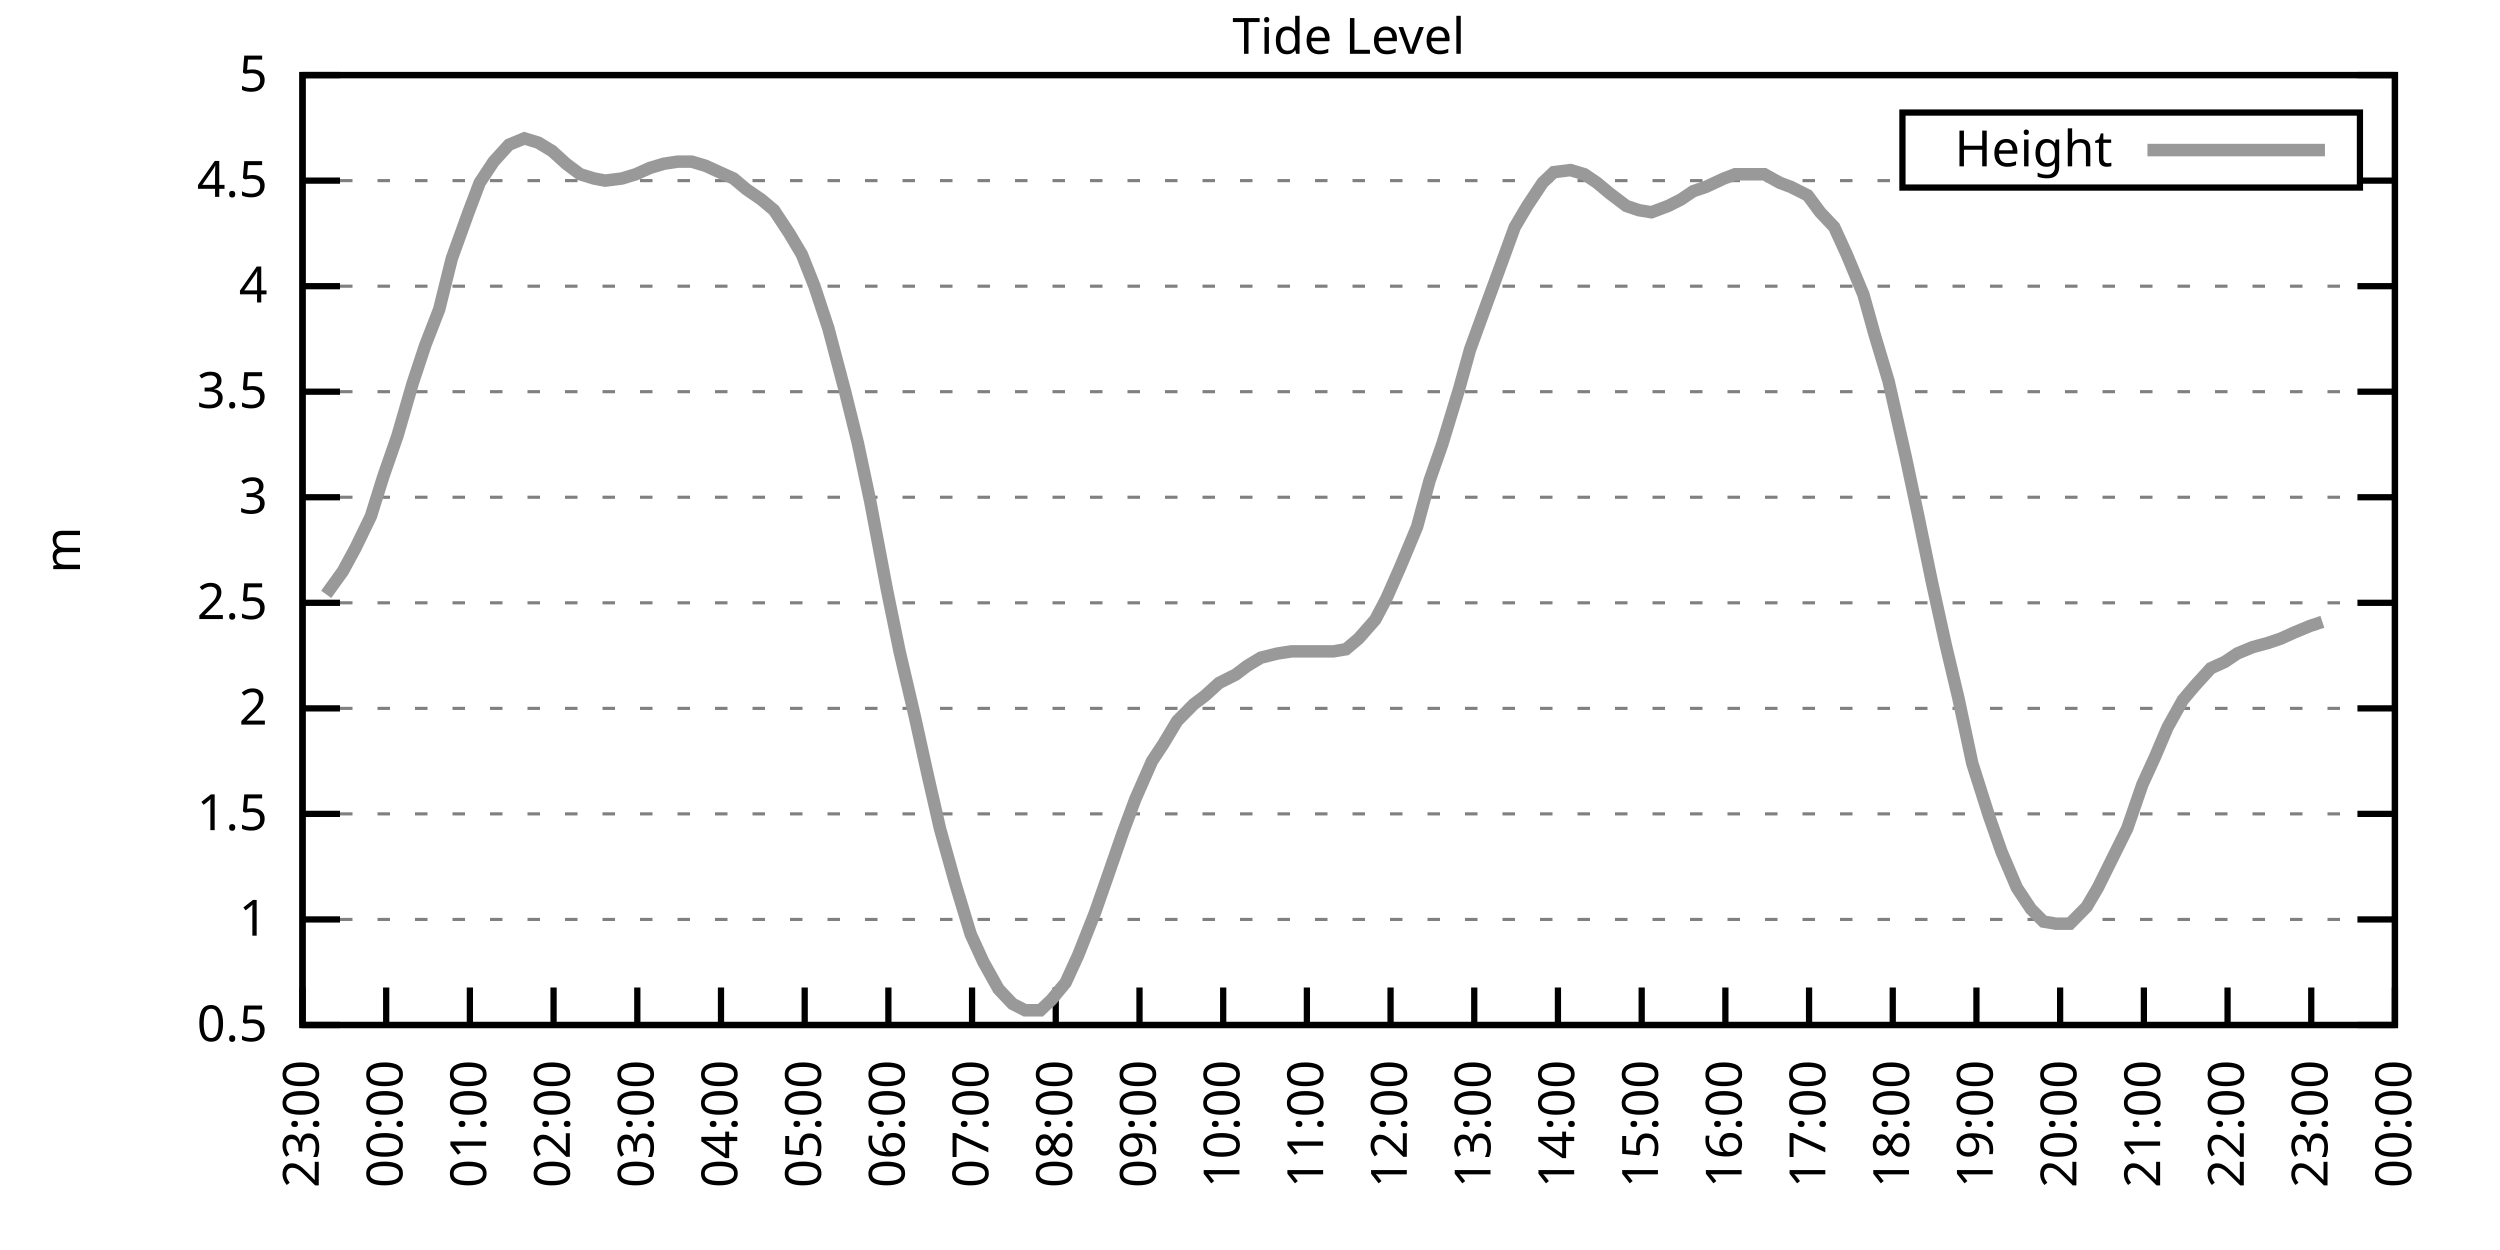
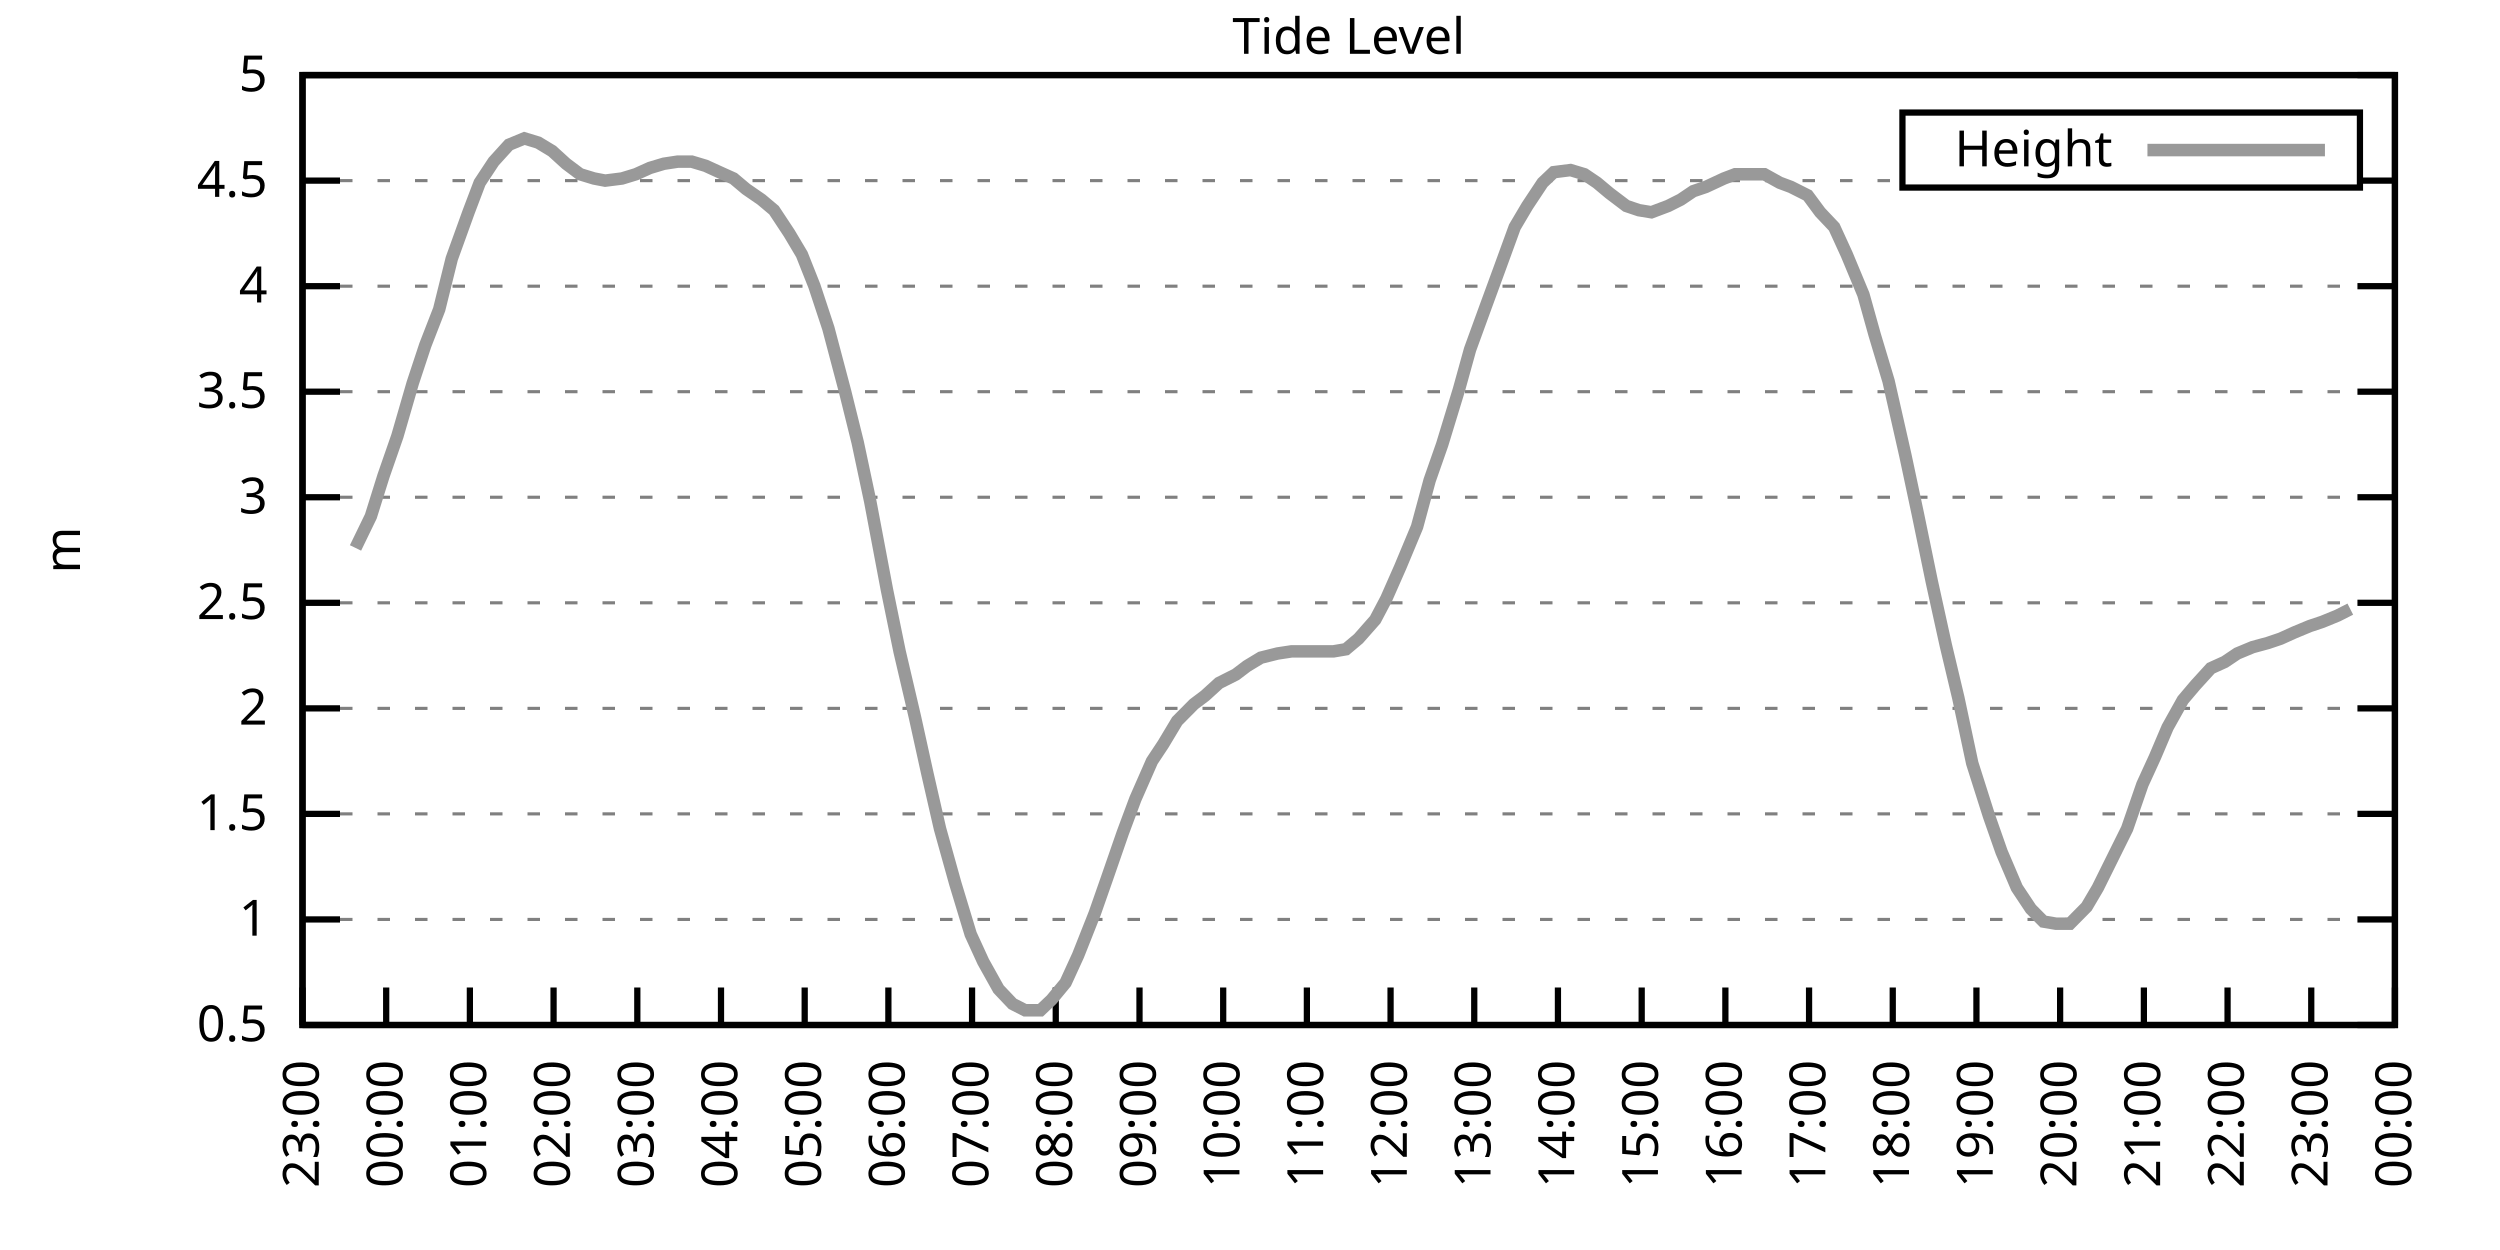
<svg xmlns="http://www.w3.org/2000/svg" xmlns:xlink="http://www.w3.org/1999/xlink" width="400" height="200" viewBox="0 0 400 200">
  <g id="gnuplot_canvas">
    <rect x="0" y="0" width="400" height="200" fill="none" />
    <defs>
      <circle id="gpDot" r="0.5" stroke-width="0.5" stroke="currentColor" />
      <path id="gpPt0" stroke-width="0.333" stroke="currentColor" d="M-1,0 h2 M0,-1 v2" />
      <path id="gpPt1" stroke-width="0.333" stroke="currentColor" d="M-1,-1 L1,1 M1,-1 L-1,1" />
      <path id="gpPt2" stroke-width="0.333" stroke="currentColor" d="M-1,0 L1,0 M0,-1 L0,1 M-1,-1 L1,1 M-1,1 L1,-1" />
      <rect id="gpPt3" stroke-width="0.333" stroke="currentColor" x="-1" y="-1" width="2" height="2" />
      <rect id="gpPt4" stroke-width="0.333" stroke="currentColor" fill="currentColor" x="-1" y="-1" width="2" height="2" />
      <circle id="gpPt5" stroke-width="0.333" stroke="currentColor" cx="0" cy="0" r="1" />
      <use xlink:href="#gpPt5" id="gpPt6" fill="currentColor" stroke="none" />
      <path id="gpPt7" stroke-width="0.333" stroke="currentColor" d="M0,-1.33 L-1.33,0.67 L1.33,0.67 z" />
      <use xlink:href="#gpPt7" id="gpPt8" fill="currentColor" stroke="none" />
      <use xlink:href="#gpPt7" id="gpPt9" stroke="currentColor" transform="rotate(180)" />
      <use xlink:href="#gpPt9" id="gpPt10" fill="currentColor" stroke="none" />
      <use xlink:href="#gpPt3" id="gpPt11" stroke="currentColor" transform="rotate(45)" />
      <use xlink:href="#gpPt11" id="gpPt12" fill="currentColor" stroke="none" />
      <path id="gpPt13" stroke-width="0.333" stroke="currentColor" d="M0,1.330 L1.265,0.411 L0.782,-1.067 L-0.782,-1.076 L-1.265,0.411 z" />
      <use xlink:href="#gpPt13" id="gpPt14" fill="currentColor" stroke="none" />
      <filter id="textbox" filterUnits="objectBoundingBox" x="0" y="0" height="1" width="1">
        <feFlood flood-color="white" flood-opacity="1" result="bgnd" />
        <feComposite in="SourceGraphic" in2="bgnd" operator="atop" />
      </filter>
      <filter id="greybox" filterUnits="objectBoundingBox" x="0" y="0" height="1" width="1">
        <feFlood flood-color="lightgrey" flood-opacity="1" result="grey" />
        <feComposite in="SourceGraphic" in2="grey" operator="atop" />
      </filter>
    </defs>
    <g fill="none" color="white" stroke="currentColor" stroke-width="1.00" stroke-linecap="butt" stroke-linejoin="miter">
</g>
    <g fill="none" color="black" stroke="currentColor" stroke-width="1.00" stroke-linecap="butt" stroke-linejoin="miter">
      <g stroke="none" shape-rendering="crispEdges">
        <polygon fill="rgb(255, 255, 255)" points="48.40,164.00 383.18,164.00 383.18,12.02 48.40,12.02 " />
      </g>
    </g>
    <g fill="none" color="black" stroke="currentColor" stroke-width="1.00" stroke-linecap="butt" stroke-linejoin="miter">
</g>
    <g fill="none" color="black" stroke="black" stroke-width="0.50" stroke-linecap="butt" stroke-linejoin="miter">
</g>
    <g fill="none" color="gray" stroke="currentColor" stroke-width="0.50" stroke-linecap="butt" stroke-linejoin="miter">
      <path stroke="gray" stroke-dasharray="2,4" class="gridline" d="M48.40,164.00 L383.19,164.00  " />
    </g>
    <g fill="none" color="gray" stroke="gray" stroke-width="1.00" stroke-linecap="butt" stroke-linejoin="miter">
</g>
    <g fill="none" color="black" stroke="currentColor" stroke-width="1.00" stroke-linecap="butt" stroke-linejoin="miter">
      <path stroke="black" d="M48.40,164.00 L54.40,164.00 M383.19,164.00 L377.19,164.00  " />
      <g transform="translate(42.80,166.60)" stroke="none" fill="black" font-family="Sans" font-size="8.00" text-anchor="end">
        <text>
          <tspan font-family="Sans"> 0.5</tspan>
        </text>
      </g>
    </g>
    <g fill="none" color="black" stroke="currentColor" stroke-width="1.00" stroke-linecap="butt" stroke-linejoin="miter">
</g>
    <g fill="none" color="black" stroke="black" stroke-width="0.50" stroke-linecap="butt" stroke-linejoin="miter">
</g>
    <g fill="none" color="gray" stroke="currentColor" stroke-width="0.50" stroke-linecap="butt" stroke-linejoin="miter">
      <path stroke="gray" stroke-dasharray="2,4" class="gridline" d="M48.40,147.11 L383.19,147.11  " />
    </g>
    <g fill="none" color="gray" stroke="gray" stroke-width="1.00" stroke-linecap="butt" stroke-linejoin="miter">
</g>
    <g fill="none" color="black" stroke="currentColor" stroke-width="1.00" stroke-linecap="butt" stroke-linejoin="miter">
      <path stroke="black" d="M48.40,147.11 L54.40,147.11 M383.19,147.11 L377.19,147.11  " />
      <g transform="translate(42.80,149.71)" stroke="none" fill="black" font-family="Sans" font-size="8.00" text-anchor="end">
        <text>
          <tspan font-family="Sans"> 1</tspan>
        </text>
      </g>
    </g>
    <g fill="none" color="black" stroke="currentColor" stroke-width="1.00" stroke-linecap="butt" stroke-linejoin="miter">
</g>
    <g fill="none" color="black" stroke="black" stroke-width="0.50" stroke-linecap="butt" stroke-linejoin="miter">
</g>
    <g fill="none" color="gray" stroke="currentColor" stroke-width="0.50" stroke-linecap="butt" stroke-linejoin="miter">
      <path stroke="gray" stroke-dasharray="2,4" class="gridline" d="M48.40,130.22 L383.19,130.22  " />
    </g>
    <g fill="none" color="gray" stroke="gray" stroke-width="1.00" stroke-linecap="butt" stroke-linejoin="miter">
</g>
    <g fill="none" color="black" stroke="currentColor" stroke-width="1.00" stroke-linecap="butt" stroke-linejoin="miter">
      <path stroke="black" d="M48.40,130.22 L54.40,130.22 M383.19,130.22 L377.19,130.22  " />
      <g transform="translate(42.80,132.82)" stroke="none" fill="black" font-family="Sans" font-size="8.00" text-anchor="end">
        <text>
          <tspan font-family="Sans"> 1.5</tspan>
        </text>
      </g>
    </g>
    <g fill="none" color="black" stroke="currentColor" stroke-width="1.00" stroke-linecap="butt" stroke-linejoin="miter">
</g>
    <g fill="none" color="black" stroke="black" stroke-width="0.50" stroke-linecap="butt" stroke-linejoin="miter">
</g>
    <g fill="none" color="gray" stroke="currentColor" stroke-width="0.50" stroke-linecap="butt" stroke-linejoin="miter">
      <path stroke="gray" stroke-dasharray="2,4" class="gridline" d="M48.40,113.34 L383.19,113.34  " />
    </g>
    <g fill="none" color="gray" stroke="gray" stroke-width="1.00" stroke-linecap="butt" stroke-linejoin="miter">
</g>
    <g fill="none" color="black" stroke="currentColor" stroke-width="1.00" stroke-linecap="butt" stroke-linejoin="miter">
      <path stroke="black" d="M48.40,113.34 L54.40,113.34 M383.19,113.34 L377.19,113.34  " />
      <g transform="translate(42.80,115.94)" stroke="none" fill="black" font-family="Sans" font-size="8.00" text-anchor="end">
        <text>
          <tspan font-family="Sans"> 2</tspan>
        </text>
      </g>
    </g>
    <g fill="none" color="black" stroke="currentColor" stroke-width="1.00" stroke-linecap="butt" stroke-linejoin="miter">
</g>
    <g fill="none" color="black" stroke="black" stroke-width="0.50" stroke-linecap="butt" stroke-linejoin="miter">
</g>
    <g fill="none" color="gray" stroke="currentColor" stroke-width="0.50" stroke-linecap="butt" stroke-linejoin="miter">
      <path stroke="gray" stroke-dasharray="2,4" class="gridline" d="M48.40,96.45 L383.19,96.45  " />
    </g>
    <g fill="none" color="gray" stroke="gray" stroke-width="1.00" stroke-linecap="butt" stroke-linejoin="miter">
</g>
    <g fill="none" color="black" stroke="currentColor" stroke-width="1.00" stroke-linecap="butt" stroke-linejoin="miter">
      <path stroke="black" d="M48.40,96.45 L54.40,96.45 M383.19,96.45 L377.19,96.45  " />
      <g transform="translate(42.80,99.05)" stroke="none" fill="black" font-family="Sans" font-size="8.00" text-anchor="end">
        <text>
          <tspan font-family="Sans"> 2.5</tspan>
        </text>
      </g>
    </g>
    <g fill="none" color="black" stroke="currentColor" stroke-width="1.00" stroke-linecap="butt" stroke-linejoin="miter">
</g>
    <g fill="none" color="black" stroke="black" stroke-width="0.50" stroke-linecap="butt" stroke-linejoin="miter">
</g>
    <g fill="none" color="gray" stroke="currentColor" stroke-width="0.50" stroke-linecap="butt" stroke-linejoin="miter">
      <path stroke="gray" stroke-dasharray="2,4" class="gridline" d="M48.40,79.56 L383.19,79.56  " />
    </g>
    <g fill="none" color="gray" stroke="gray" stroke-width="1.00" stroke-linecap="butt" stroke-linejoin="miter">
</g>
    <g fill="none" color="black" stroke="currentColor" stroke-width="1.00" stroke-linecap="butt" stroke-linejoin="miter">
      <path stroke="black" d="M48.40,79.56 L54.40,79.56 M383.19,79.56 L377.19,79.56  " />
      <g transform="translate(42.80,82.16)" stroke="none" fill="black" font-family="Sans" font-size="8.00" text-anchor="end">
        <text>
          <tspan font-family="Sans"> 3</tspan>
        </text>
      </g>
    </g>
    <g fill="none" color="black" stroke="currentColor" stroke-width="1.00" stroke-linecap="butt" stroke-linejoin="miter">
</g>
    <g fill="none" color="black" stroke="black" stroke-width="0.50" stroke-linecap="butt" stroke-linejoin="miter">
</g>
    <g fill="none" color="gray" stroke="currentColor" stroke-width="0.50" stroke-linecap="butt" stroke-linejoin="miter">
      <path stroke="gray" stroke-dasharray="2,4" class="gridline" d="M48.40,62.67 L383.19,62.67  " />
    </g>
    <g fill="none" color="gray" stroke="gray" stroke-width="1.00" stroke-linecap="butt" stroke-linejoin="miter">
</g>
    <g fill="none" color="black" stroke="currentColor" stroke-width="1.00" stroke-linecap="butt" stroke-linejoin="miter">
      <path stroke="black" d="M48.40,62.67 L54.40,62.67 M383.19,62.67 L377.19,62.67  " />
      <g transform="translate(42.80,65.27)" stroke="none" fill="black" font-family="Sans" font-size="8.00" text-anchor="end">
        <text>
          <tspan font-family="Sans"> 3.5</tspan>
        </text>
      </g>
    </g>
    <g fill="none" color="black" stroke="currentColor" stroke-width="1.00" stroke-linecap="butt" stroke-linejoin="miter">
</g>
    <g fill="none" color="black" stroke="black" stroke-width="0.50" stroke-linecap="butt" stroke-linejoin="miter">
</g>
    <g fill="none" color="gray" stroke="currentColor" stroke-width="0.50" stroke-linecap="butt" stroke-linejoin="miter">
      <path stroke="gray" stroke-dasharray="2,4" class="gridline" d="M48.40,45.79 L383.19,45.79  " />
    </g>
    <g fill="none" color="gray" stroke="gray" stroke-width="1.00" stroke-linecap="butt" stroke-linejoin="miter">
</g>
    <g fill="none" color="black" stroke="currentColor" stroke-width="1.00" stroke-linecap="butt" stroke-linejoin="miter">
      <path stroke="black" d="M48.40,45.79 L54.40,45.79 M383.19,45.79 L377.19,45.79  " />
      <g transform="translate(42.80,48.39)" stroke="none" fill="black" font-family="Sans" font-size="8.00" text-anchor="end">
        <text>
          <tspan font-family="Sans"> 4</tspan>
        </text>
      </g>
    </g>
    <g fill="none" color="black" stroke="currentColor" stroke-width="1.00" stroke-linecap="butt" stroke-linejoin="miter">
</g>
    <g fill="none" color="black" stroke="black" stroke-width="0.50" stroke-linecap="butt" stroke-linejoin="miter">
</g>
    <g fill="none" color="gray" stroke="currentColor" stroke-width="0.50" stroke-linecap="butt" stroke-linejoin="miter">
      <path stroke="gray" stroke-dasharray="2,4" class="gridline" d="M48.40,28.90 L304.39,28.90 M377.59,28.90 L383.19,28.90  " />
    </g>
    <g fill="none" color="gray" stroke="gray" stroke-width="1.00" stroke-linecap="butt" stroke-linejoin="miter">
</g>
    <g fill="none" color="black" stroke="currentColor" stroke-width="1.00" stroke-linecap="butt" stroke-linejoin="miter">
      <path stroke="black" d="M48.40,28.90 L54.40,28.90 M383.19,28.90 L377.19,28.90  " />
      <g transform="translate(42.80,31.50)" stroke="none" fill="black" font-family="Sans" font-size="8.00" text-anchor="end">
        <text>
          <tspan font-family="Sans"> 4.5</tspan>
        </text>
      </g>
    </g>
    <g fill="none" color="black" stroke="currentColor" stroke-width="1.00" stroke-linecap="butt" stroke-linejoin="miter">
</g>
    <g fill="none" color="black" stroke="black" stroke-width="0.50" stroke-linecap="butt" stroke-linejoin="miter">
</g>
    <g fill="none" color="gray" stroke="currentColor" stroke-width="0.50" stroke-linecap="butt" stroke-linejoin="miter">
      <path stroke="gray" stroke-dasharray="2,4" class="gridline" d="M48.40,12.01 L383.19,12.01  " />
    </g>
    <g fill="none" color="gray" stroke="gray" stroke-width="1.00" stroke-linecap="butt" stroke-linejoin="miter">
</g>
    <g fill="none" color="black" stroke="currentColor" stroke-width="1.00" stroke-linecap="butt" stroke-linejoin="miter">
      <path stroke="black" d="M48.40,12.01 L54.40,12.01 M383.19,12.01 L377.19,12.01  " />
      <g transform="translate(42.80,14.61)" stroke="none" fill="black" font-family="Sans" font-size="8.00" text-anchor="end">
        <text>
          <tspan font-family="Sans"> 5</tspan>
        </text>
      </g>
    </g>
    <g fill="none" color="black" stroke="currentColor" stroke-width="1.00" stroke-linecap="butt" stroke-linejoin="miter">
      <path stroke="black" d="M48.40,164.00 L48.40,158.00  " />
      <g transform="translate(51.00,169.60) rotate(270.00)" stroke="none" fill="black" font-family="Sans" font-size="8.00" text-anchor="end">
        <text>
          <tspan font-family="Sans">23:00</tspan>
        </text>
      </g>
    </g>
    <g fill="none" color="black" stroke="currentColor" stroke-width="1.00" stroke-linecap="butt" stroke-linejoin="miter">
      <path stroke="black" d="M61.79,164.00 L61.79,158.00  " />
      <g transform="translate(64.39,169.60) rotate(270.00)" stroke="none" fill="black" font-family="Sans" font-size="8.00" text-anchor="end">
        <text>
          <tspan font-family="Sans">00:00</tspan>
        </text>
      </g>
    </g>
    <g fill="none" color="black" stroke="currentColor" stroke-width="1.00" stroke-linecap="butt" stroke-linejoin="miter">
      <path stroke="black" d="M75.18,164.00 L75.18,158.00  " />
      <g transform="translate(77.78,169.60) rotate(270.00)" stroke="none" fill="black" font-family="Sans" font-size="8.00" text-anchor="end">
        <text>
          <tspan font-family="Sans">01:00</tspan>
        </text>
      </g>
    </g>
    <g fill="none" color="black" stroke="currentColor" stroke-width="1.00" stroke-linecap="butt" stroke-linejoin="miter">
      <path stroke="black" d="M88.57,164.00 L88.57,158.00  " />
      <g transform="translate(91.17,169.60) rotate(270.00)" stroke="none" fill="black" font-family="Sans" font-size="8.00" text-anchor="end">
        <text>
          <tspan font-family="Sans">02:00</tspan>
        </text>
      </g>
    </g>
    <g fill="none" color="black" stroke="currentColor" stroke-width="1.00" stroke-linecap="butt" stroke-linejoin="miter">
      <path stroke="black" d="M101.97,164.00 L101.97,158.00  " />
      <g transform="translate(104.57,169.60) rotate(270.00)" stroke="none" fill="black" font-family="Sans" font-size="8.00" text-anchor="end">
        <text>
          <tspan font-family="Sans">03:00</tspan>
        </text>
      </g>
    </g>
    <g fill="none" color="black" stroke="currentColor" stroke-width="1.00" stroke-linecap="butt" stroke-linejoin="miter">
      <path stroke="black" d="M115.36,164.00 L115.36,158.00  " />
      <g transform="translate(117.96,169.60) rotate(270.00)" stroke="none" fill="black" font-family="Sans" font-size="8.00" text-anchor="end">
        <text>
          <tspan font-family="Sans">04:00</tspan>
        </text>
      </g>
    </g>
    <g fill="none" color="black" stroke="currentColor" stroke-width="1.00" stroke-linecap="butt" stroke-linejoin="miter">
      <path stroke="black" d="M128.75,164.00 L128.75,158.00  " />
      <g transform="translate(131.35,169.60) rotate(270.00)" stroke="none" fill="black" font-family="Sans" font-size="8.00" text-anchor="end">
        <text>
          <tspan font-family="Sans">05:00</tspan>
        </text>
      </g>
    </g>
    <g fill="none" color="black" stroke="currentColor" stroke-width="1.00" stroke-linecap="butt" stroke-linejoin="miter">
      <path stroke="black" d="M142.14,164.00 L142.14,158.00  " />
      <g transform="translate(144.74,169.60) rotate(270.00)" stroke="none" fill="black" font-family="Sans" font-size="8.00" text-anchor="end">
        <text>
          <tspan font-family="Sans">06:00</tspan>
        </text>
      </g>
    </g>
    <g fill="none" color="black" stroke="currentColor" stroke-width="1.00" stroke-linecap="butt" stroke-linejoin="miter">
      <path stroke="black" d="M155.53,164.00 L155.53,158.00  " />
      <g transform="translate(158.13,169.60) rotate(270.00)" stroke="none" fill="black" font-family="Sans" font-size="8.00" text-anchor="end">
        <text>
          <tspan font-family="Sans">07:00</tspan>
        </text>
      </g>
    </g>
    <g fill="none" color="black" stroke="currentColor" stroke-width="1.00" stroke-linecap="butt" stroke-linejoin="miter">
      <path stroke="black" d="M168.92,164.00 L168.92,158.00  " />
      <g transform="translate(171.52,169.60) rotate(270.00)" stroke="none" fill="black" font-family="Sans" font-size="8.00" text-anchor="end">
        <text>
          <tspan font-family="Sans">08:00</tspan>
        </text>
      </g>
    </g>
    <g fill="none" color="black" stroke="currentColor" stroke-width="1.00" stroke-linecap="butt" stroke-linejoin="miter">
      <path stroke="black" d="M182.32,164.00 L182.32,158.00  " />
      <g transform="translate(184.92,169.60) rotate(270.00)" stroke="none" fill="black" font-family="Sans" font-size="8.00" text-anchor="end">
        <text>
          <tspan font-family="Sans">09:00</tspan>
        </text>
      </g>
    </g>
    <g fill="none" color="black" stroke="currentColor" stroke-width="1.00" stroke-linecap="butt" stroke-linejoin="miter">
      <path stroke="black" d="M195.71,164.00 L195.71,158.00  " />
      <g transform="translate(198.31,169.60) rotate(270.00)" stroke="none" fill="black" font-family="Sans" font-size="8.00" text-anchor="end">
        <text>
          <tspan font-family="Sans">10:00</tspan>
        </text>
      </g>
    </g>
    <g fill="none" color="black" stroke="currentColor" stroke-width="1.00" stroke-linecap="butt" stroke-linejoin="miter">
      <path stroke="black" d="M209.10,164.00 L209.10,158.00  " />
      <g transform="translate(211.70,169.60) rotate(270.00)" stroke="none" fill="black" font-family="Sans" font-size="8.00" text-anchor="end">
        <text>
          <tspan font-family="Sans">11:00</tspan>
        </text>
      </g>
    </g>
    <g fill="none" color="black" stroke="currentColor" stroke-width="1.00" stroke-linecap="butt" stroke-linejoin="miter">
      <path stroke="black" d="M222.49,164.00 L222.49,158.00  " />
      <g transform="translate(225.09,169.60) rotate(270.00)" stroke="none" fill="black" font-family="Sans" font-size="8.00" text-anchor="end">
        <text>
          <tspan font-family="Sans">12:00</tspan>
        </text>
      </g>
    </g>
    <g fill="none" color="black" stroke="currentColor" stroke-width="1.00" stroke-linecap="butt" stroke-linejoin="miter">
      <path stroke="black" d="M235.88,164.00 L235.88,158.00  " />
      <g transform="translate(238.48,169.60) rotate(270.00)" stroke="none" fill="black" font-family="Sans" font-size="8.00" text-anchor="end">
        <text>
          <tspan font-family="Sans">13:00</tspan>
        </text>
      </g>
    </g>
    <g fill="none" color="black" stroke="currentColor" stroke-width="1.00" stroke-linecap="butt" stroke-linejoin="miter">
      <path stroke="black" d="M249.27,164.00 L249.27,158.00  " />
      <g transform="translate(251.87,169.60) rotate(270.00)" stroke="none" fill="black" font-family="Sans" font-size="8.00" text-anchor="end">
        <text>
          <tspan font-family="Sans">14:00</tspan>
        </text>
      </g>
    </g>
    <g fill="none" color="black" stroke="currentColor" stroke-width="1.00" stroke-linecap="butt" stroke-linejoin="miter">
      <path stroke="black" d="M262.67,164.00 L262.67,158.00  " />
      <g transform="translate(265.27,169.60) rotate(270.00)" stroke="none" fill="black" font-family="Sans" font-size="8.00" text-anchor="end">
        <text>
          <tspan font-family="Sans">15:00</tspan>
        </text>
      </g>
    </g>
    <g fill="none" color="black" stroke="currentColor" stroke-width="1.00" stroke-linecap="butt" stroke-linejoin="miter">
      <path stroke="black" d="M276.06,164.00 L276.06,158.00  " />
      <g transform="translate(278.66,169.60) rotate(270.00)" stroke="none" fill="black" font-family="Sans" font-size="8.00" text-anchor="end">
        <text>
          <tspan font-family="Sans">16:00</tspan>
        </text>
      </g>
    </g>
    <g fill="none" color="black" stroke="currentColor" stroke-width="1.00" stroke-linecap="butt" stroke-linejoin="miter">
      <path stroke="black" d="M289.45,164.00 L289.45,158.00  " />
      <g transform="translate(292.05,169.60) rotate(270.00)" stroke="none" fill="black" font-family="Sans" font-size="8.00" text-anchor="end">
        <text>
          <tspan font-family="Sans">17:00</tspan>
        </text>
      </g>
    </g>
    <g fill="none" color="black" stroke="currentColor" stroke-width="1.00" stroke-linecap="butt" stroke-linejoin="miter">
      <path stroke="black" d="M302.84,164.00 L302.84,158.00  " />
      <g transform="translate(305.44,169.60) rotate(270.00)" stroke="none" fill="black" font-family="Sans" font-size="8.00" text-anchor="end">
        <text>
          <tspan font-family="Sans">18:00</tspan>
        </text>
      </g>
    </g>
    <g fill="none" color="black" stroke="currentColor" stroke-width="1.00" stroke-linecap="butt" stroke-linejoin="miter">
      <path stroke="black" d="M316.23,164.00 L316.23,158.00  " />
      <g transform="translate(318.83,169.60) rotate(270.00)" stroke="none" fill="black" font-family="Sans" font-size="8.00" text-anchor="end">
        <text>
          <tspan font-family="Sans">19:00</tspan>
        </text>
      </g>
    </g>
    <g fill="none" color="black" stroke="currentColor" stroke-width="1.00" stroke-linecap="butt" stroke-linejoin="miter">
      <path stroke="black" d="M329.62,164.00 L329.62,158.00  " />
      <g transform="translate(332.22,169.60) rotate(270.00)" stroke="none" fill="black" font-family="Sans" font-size="8.00" text-anchor="end">
        <text>
          <tspan font-family="Sans">20:00</tspan>
        </text>
      </g>
    </g>
    <g fill="none" color="black" stroke="currentColor" stroke-width="1.00" stroke-linecap="butt" stroke-linejoin="miter">
      <path stroke="black" d="M343.02,164.00 L343.02,158.00  " />
      <g transform="translate(345.62,169.60) rotate(270.00)" stroke="none" fill="black" font-family="Sans" font-size="8.00" text-anchor="end">
        <text>
          <tspan font-family="Sans">21:00</tspan>
        </text>
      </g>
    </g>
    <g fill="none" color="black" stroke="currentColor" stroke-width="1.00" stroke-linecap="butt" stroke-linejoin="miter">
      <path stroke="black" d="M356.41,164.00 L356.41,158.00  " />
      <g transform="translate(359.01,169.60) rotate(270.00)" stroke="none" fill="black" font-family="Sans" font-size="8.00" text-anchor="end">
        <text>
          <tspan font-family="Sans">22:00</tspan>
        </text>
      </g>
    </g>
    <g fill="none" color="black" stroke="currentColor" stroke-width="1.00" stroke-linecap="butt" stroke-linejoin="miter">
      <path stroke="black" d="M369.80,164.00 L369.80,158.00  " />
      <g transform="translate(372.40,169.60) rotate(270.00)" stroke="none" fill="black" font-family="Sans" font-size="8.00" text-anchor="end">
        <text>
          <tspan font-family="Sans">23:00</tspan>
        </text>
      </g>
    </g>
    <g fill="none" color="black" stroke="currentColor" stroke-width="1.00" stroke-linecap="butt" stroke-linejoin="miter">
      <path stroke="black" d="M383.19,164.00 L383.19,158.00  " />
      <g transform="translate(385.79,169.60) rotate(270.00)" stroke="none" fill="black" font-family="Sans" font-size="8.00" text-anchor="end">
        <text>
          <tspan font-family="Sans">00:00</tspan>
        </text>
      </g>
    </g>
    <g fill="none" color="black" stroke="currentColor" stroke-width="1.00" stroke-linecap="butt" stroke-linejoin="miter">
</g>
    <g fill="none" color="black" stroke="currentColor" stroke-width="1.00" stroke-linecap="butt" stroke-linejoin="miter">
      <path stroke="black" d="M48.40,12.01 L48.40,164.00 L383.19,164.00 L383.19,12.01 L48.40,12.01 Z  " />
    </g>
    <g fill="none" color="black" stroke="currentColor" stroke-width="1.00" stroke-linecap="butt" stroke-linejoin="miter">
</g>
    <g fill="none" color="black" stroke="currentColor" stroke-width="1.00" stroke-linecap="butt" stroke-linejoin="miter">
      <path stroke="black" d="M304.39,30.01 L304.39,18.01 L377.59,18.01 L377.59,30.01 L304.39,30.01 Z  " />
    </g>
    <g id="Tide_level_plot_1">
      <g fill="none" color="white" stroke="black" stroke-width="2.00" stroke-linecap="butt" stroke-linejoin="miter">
</g>
      <g fill="none" color="black" stroke="currentColor" stroke-width="2.00" stroke-linecap="butt" stroke-linejoin="miter">
        <g transform="translate(337.99,26.61)" stroke="none" fill="black" font-family="Sans" font-size="8.00" text-anchor="end">
          <text>
            <tspan font-family="Sans">Height</tspan>
          </text>
        </g>
      </g>
      <g fill="none" color="black" stroke="currentColor" stroke-width="2.00" stroke-linecap="butt" stroke-linejoin="miter">
-         <path stroke="rgb(153, 153, 153)" d="M343.59,24.01 L371.99,24.01 M52.19,95.10 L54.87,91.38 L56.88,87.67 L59.34,82.60 L61.35,76.18 L63.58,69.77   L66.03,61.32 L68.04,55.24 L70.27,49.50 L72.28,41.39 L74.96,33.96 L76.75,29.24 L78.98,25.86 L81.43,23.16   L83.89,22.14 L86.12,22.82 L88.35,24.17 L90.58,26.20 L92.82,27.88 L95.05,28.56 L96.83,28.90 L99.51,28.56   L101.74,27.88 L103.98,26.87 L106.21,26.20 L108.44,25.86 L110.67,25.86 L112.90,26.53 L115.13,27.55 L117.37,28.56   L119.38,30.25 L121.83,31.94 L123.84,33.63 L126.29,37.34 L128.30,40.72 L130.31,45.79 L132.54,52.54 L135.22,62.67   L137.23,70.78 L139.24,80.24 L141.92,94.42 L143.93,104.22 L146.38,114.69 L148.39,123.81 L150.40,132.59 L152.85,141.37   L155.31,149.48 L157.32,153.87 L159.77,158.26 L162.01,160.62 L164.01,161.64 L166.47,161.64 L168.25,159.95 L170.49,157.24   L172.50,152.85 L175.17,146.10 L177.18,140.36 L179.64,133.26 L181.65,127.86 L184.32,121.78 L186.11,119.08 L188.34,115.36   L191.02,112.66 L192.81,111.31 L195.04,109.28 L197.72,107.93 L199.50,106.58 L201.73,105.23 L204.41,104.56 L206.64,104.22   L208.65,104.22 L210.66,104.22 L213.34,104.22 L215.35,103.88 L217.36,102.19 L220.04,99.15 L221.82,95.77 L224.05,90.71   L226.73,84.29 L228.74,76.86 L230.75,71.12 L233.43,62.34 L235.21,55.92 L237.67,49.16 L239.90,43.08 L242.36,36.33   L244.36,32.95 L246.82,29.24 L248.60,27.55 L251.28,27.21 L253.51,27.88 L255.52,29.24 L257.53,30.92 L260.21,32.95   L262.22,33.63 L264.23,33.96 L266.91,32.95 L268.92,31.94 L270.92,30.59 L272.93,29.91 L275.83,28.56 L277.62,27.88   L279.85,27.88 L282.31,27.88 L284.76,29.24 L286.55,29.91 L289.23,31.26 L291.23,33.96 L293.47,36.33 L295.48,40.72   L298.15,47.14 L299.94,53.55 L302.17,60.98 L304.85,72.81 L306.86,82.26 L309.09,93.07 L311.32,103.20 L313.33,111.65   L315.56,122.12 L318.24,130.56 L320.25,136.30 L322.70,142.05 L324.94,145.42 L326.95,147.45 L328.95,147.79 L331.19,147.79   L333.86,145.09 L335.65,142.05 L338.33,136.64 L340.34,132.59 L342.79,125.50 L344.80,121.11 L346.81,116.38 L349.26,111.99   L351.27,109.62 L353.73,106.92 L355.96,105.91 L357.97,104.56 L360.42,103.54 L362.88,102.87 L364.89,102.19 L367.12,101.18   L369.58,100.16 L371.58,99.49  " />
+         <path stroke="rgb(153, 153, 153)" d="M343.59,24.01 L371.99,24.01 M56.88,87.67 L59.34,82.60 L61.35,76.18 L63.58,69.77 L66.03,61.32 L68.04,55.24   L70.27,49.50 L72.28,41.39 L74.96,33.96 L76.75,29.24 L78.98,25.86 L81.43,23.16 L83.89,22.14 L86.12,22.82   L88.35,24.17 L90.58,26.20 L92.82,27.88 L95.05,28.56 L96.83,28.90 L99.51,28.56 L101.74,27.88 L103.98,26.87   L106.21,26.20 L108.44,25.86 L110.67,25.86 L112.90,26.53 L115.13,27.55 L117.37,28.56 L119.38,30.25 L121.83,31.94   L123.84,33.63 L126.29,37.34 L128.30,40.72 L130.31,45.79 L132.54,52.54 L135.22,62.67 L137.23,70.78 L139.24,80.24   L141.92,94.42 L143.93,104.22 L146.38,114.69 L148.39,123.81 L150.40,132.59 L152.85,141.37 L155.31,149.48 L157.32,153.87   L159.77,158.26 L162.01,160.62 L164.01,161.64 L166.47,161.64 L168.25,159.95 L170.49,157.24 L172.50,152.85 L175.17,146.10   L177.18,140.36 L179.64,133.26 L181.65,127.86 L184.32,121.78 L186.11,119.08 L188.34,115.36 L191.02,112.66 L192.81,111.31   L195.04,109.28 L197.72,107.93 L199.50,106.58 L201.73,105.23 L204.41,104.56 L206.64,104.22 L208.65,104.22 L210.66,104.22   L213.34,104.22 L215.35,103.88 L217.36,102.19 L220.04,99.15 L221.82,95.77 L224.05,90.71 L226.73,84.29 L228.74,76.86   L230.75,71.12 L233.43,62.34 L235.21,55.92 L237.67,49.16 L239.90,43.08 L242.36,36.33 L244.36,32.95 L246.82,29.24   L248.60,27.55 L251.28,27.21 L253.51,27.88 L255.52,29.24 L257.53,30.92 L260.21,32.95 L262.22,33.63 L264.23,33.96   L266.91,32.95 L268.92,31.94 L270.92,30.59 L272.93,29.91 L275.83,28.56 L277.62,27.88 L279.85,27.88 L282.31,27.88   L284.76,29.24 L286.55,29.91 L289.23,31.26 L291.23,33.96 L293.47,36.33 L295.48,40.72 L298.15,47.14 L299.94,53.55   L302.17,60.98 L304.85,72.81 L306.86,82.26 L309.09,93.07 L311.32,103.20 L313.33,111.65 L315.56,122.12 L318.24,130.56   L320.25,136.30 L322.70,142.05 L324.94,145.42 L326.95,147.45 L328.95,147.79 L331.19,147.79 L333.86,145.09 L335.65,142.05   L338.33,136.64 L340.34,132.59 L342.79,125.50 L344.80,121.11 L346.81,116.38 L349.26,111.99 L351.27,109.62 L353.73,106.92   L355.96,105.91 L357.97,104.56 L360.42,103.54 L362.88,102.87 L364.89,102.19 L367.12,101.18 L369.58,100.16 L371.58,99.49   L374.04,98.48 L376.05,97.46  " />
      </g>
    </g>
    <g fill="none" color="black" stroke="currentColor" stroke-width="2.00" stroke-linecap="butt" stroke-linejoin="miter">
</g>
    <g fill="none" color="black" stroke="black" stroke-width="1.00" stroke-linecap="butt" stroke-linejoin="miter">
</g>
    <g fill="none" color="black" stroke="currentColor" stroke-width="1.00" stroke-linecap="butt" stroke-linejoin="miter">
      <path stroke="black" d="M48.40,12.01 L48.40,164.00 L383.19,164.00 L383.19,12.01 L48.40,12.01 Z  " />
      <g transform="translate(12.80,88.01) rotate(270.00)" stroke="none" fill="black" font-family="Sans" font-size="8.00" text-anchor="middle">
        <text>
          <tspan font-family="Sans">m</tspan>
        </text>
      </g>
    </g>
    <g fill="none" color="black" stroke="currentColor" stroke-width="1.00" stroke-linecap="butt" stroke-linejoin="miter">
</g>
    <g fill="none" color="black" stroke="currentColor" stroke-width="1.00" stroke-linecap="butt" stroke-linejoin="miter">
      <g transform="translate(215.79,8.61)" stroke="none" fill="black" font-family="Sans" font-size="8.00" text-anchor="middle">
        <text>
          <tspan font-family="Sans">Tide Level</tspan>
        </text>
      </g>
    </g>
    <g fill="none" color="black" stroke="currentColor" stroke-width="1.00" stroke-linecap="butt" stroke-linejoin="miter">
</g>
  </g>
</svg>
